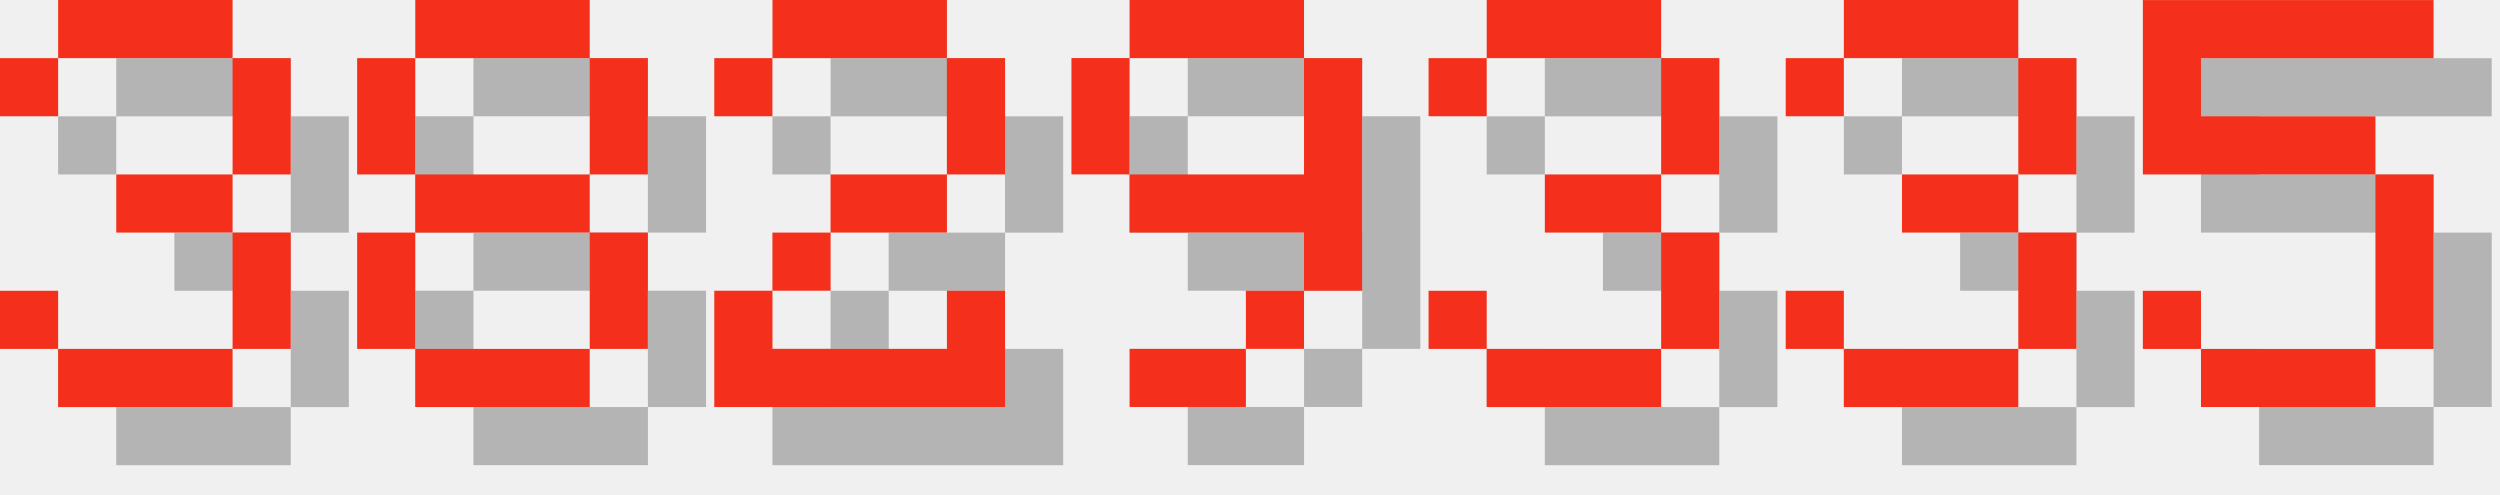
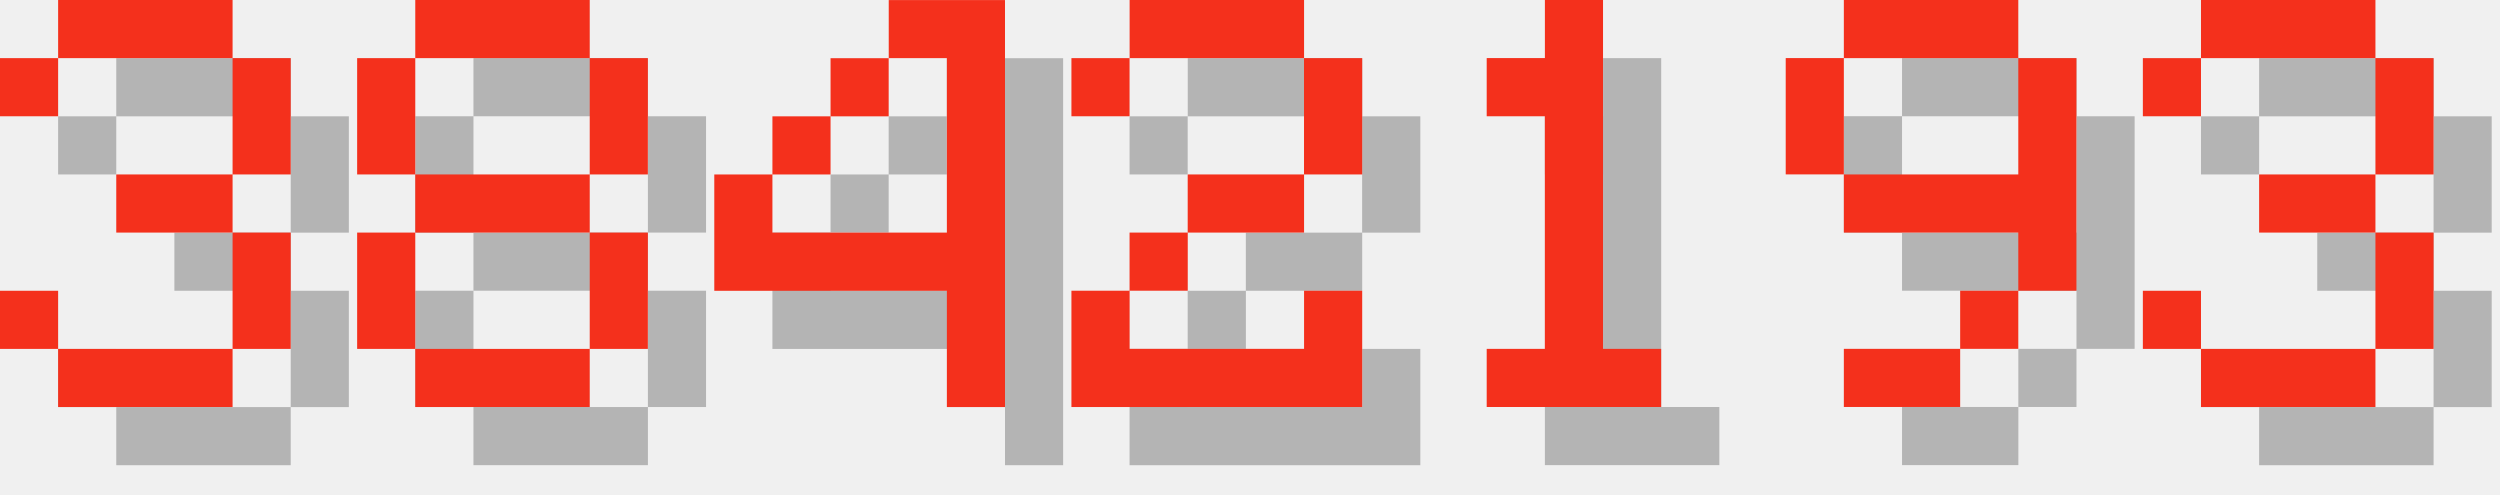
<svg xmlns="http://www.w3.org/2000/svg" version="1.1" width="182.0" height="36">
  <style>
        .text-foreground {
            fill: #F4301C;
        }
        .text-shadow {
            fill: #000000;
            fill-opacity: 0.25;
        }
    </style>
  <g class="digit" id="digit_3" transform="translate(0.0, 0), scale(4)">
    <path id="digit_3_shadow" class="text-shadow" d="m1.058 2.117v1.058h1.058v-1.058h3.175v2.117h-2.117v1.058h2.117v2.117h-3.175v-1.058h-1.058v1.058h1.058v1.058h3.175v-1.058h1.058v-2.117h-1.058v-1.058h1.058v-2.117h-1.058v-1.058h-3.175v1.058h-1.058z" fill-opacity=".5" style="paint-order:stroke fill markers" />
    <path id="digit_3_fg" class="text-foreground" d="m0 1.058v1.058h1.058v-1.058h3.175v2.117h-2.117v1.058h2.117v2.117h-3.175v-1.058h-1.058v1.058h1.058v1.058h3.175v-1.058h1.058v-2.117h-1.058v-1.058h1.058v-2.117h-1.058v-1.058h-3.175v1.058h-1.058z" fill="#fff" style="paint-order:stroke fill markers" />
  </g>
  <g class="digit" id="digit_8" transform="translate(26.0, 0), scale(4)">
    <path id="digit_8_shadow" class="text-shadow" d="m2.117 1.058v1.058h3.175v-1.058h-3.175zm3.175 1.058v2.117h1.058v-2.117h-1.058zm0 2.117h-3.175v1.058h3.175v-1.058zm0 1.058v2.117h1.058v-2.117h-1.058zm0 2.117h-3.175v1.058h3.175v-1.058zm-3.175 0v-2.117h-1.058v2.117h1.058zm0-3.175v-2.117h-1.058v2.117h1.058z" fill-opacity=".5" style="paint-order:stroke fill markers" />
    <path id="digit_8_fg" class="text-foreground" d="m1.058 0v1.058h3.175v-1.058h-3.175zm3.175 1.058v2.117h1.058v-2.117h-1.058zm0 2.117h-3.175v1.058h3.175v-1.058zm0 1.058v2.117h1.058v-2.117h-1.058zm0 2.117h-3.175v1.058h3.175v-1.058zm-3.175 0v-2.117h-1.058v2.117h1.058zm0-3.175v-2.117h-1.058v2.117h1.058z" fill="#fff" style="paint-order:stroke fill markers" />
  </g>
-   <g class="digit" id="digit_2" transform="translate(52.0, 0), scale(4)">
+   <g class="digit" id="digit_4" transform="translate(52.0, 0), scale(4)">
+     <path id="digit_4_shadow" class="text-shadow" d="m4.233 1.058v1.058h1.058v3.175h-3.175v-1.058h-1.058v2.117h4.233v2.117h1.058v-7.408h-2.117zm-2.117 3.175h1.058v-1.058h-1.058v1.058zm1.058-1.058h1.058v-1.058h-1.058v1.058z" fill-opacity=".5" style="paint-order:stroke fill markers" />
+     <path id="digit_4_fg" class="text-foreground" d="m3.175 0v1.058h1.058v3.175h-3.175v-1.058h-1.058v2.117h4.233v2.117h1.058v-7.408h-2.117zm-2.117 3.175h1.058v-1.058h-1.058v1.058zm1.058-1.058h1.058v-1.058h-1.058v1.058z" fill="#fff" style="paint-order:stroke fill markers" />
+   </g>
+   <g class="digit" id="digit_2" transform="translate(78.0, 0), scale(4)">
    <path id="digit_2_shadow" class="text-shadow" d="m1.058 2.117v1.058h1.058v-1.058h3.175v2.117h-2.117v1.058h-1.058v1.058h-1.058v2.117h5.292v-2.117h-1.058v1.058h-3.175v-1.058h1.058v-1.058h2.117v-1.058h1.058v-2.117h-1.058v-1.058h-3.175v1.058h-1.058z" fill-opacity=".5" style="paint-order:stroke fill markers" />
    <path id="digit_2_fg" class="text-foreground" d="m0 1.058v1.058h1.058v-1.058h3.175v2.117h-2.117v1.058h-1.058v1.058h-1.058v2.117h5.292v-2.117h-1.058v1.058h-3.175v-1.058h1.058v-1.058h2.117v-1.058h1.058v-2.117h-1.058v-1.058h-3.175v1.058h-1.058z" fill="#fff" style="paint-order:stroke fill markers" />
  </g>
-   <g class="digit" id="digit_9" transform="translate(78.0, 0), scale(4)">
+   <g class="digit" id="digit_1" transform="translate(104.0, 0), scale(4)">
+     <path id="digit_1_shadow" class="text-shadow" d="m2.117 2.117v1.058h1.058v4.233h-1.058v1.058h3.175v-1.058h-1.058v-6.35h-1.058v1.058h-1.058z" fill-opacity=".5" style="paint-order:stroke fill markers" />
+     <path id="digit_1_fg" class="text-foreground" d="m1.058 1.058v1.058h1.058v4.233h-1.058v1.058h3.175v-1.058h-1.058v-6.35h-1.058v1.058h-1.058z" fill="#fff" style="paint-order:stroke fill markers" />
+   </g>
+   <g class="digit" id="digit_9" transform="translate(130.0, 0), scale(4)">
    <path id="digit_9_shadow" class="text-shadow" d="m2.117 1.058v1.058h3.175v-1.058h-3.175zm3.175 1.058v2.117h-3.175v1.058h3.175v1.058h1.058v-4.233h-1.058zm0 4.233h-1.058v1.058h1.058v-1.058zm-1.058 1.058h-2.117v1.058h2.117v-1.058zm-2.117-3.175v-2.117h-1.058v2.117h1.058z" fill-opacity=".5" style="paint-order:stroke fill markers" />
    <path id="digit_9_fg" class="text-foreground" d="m1.058 0v1.058h3.175v-1.058h-3.175zm3.175 1.058v2.117h-3.175v1.058h3.175v1.058h1.058v-4.233h-1.058zm0 4.233h-1.058v1.058h1.058v-1.058zm-1.058 1.058h-2.117v1.058h2.117v-1.058zm-2.117-3.175v-2.117h-1.058v2.117h1.058z" fill="#fff" style="paint-order:stroke fill markers" />
  </g>
-   <g class="digit" id="digit_3" transform="translate(104.0, 0), scale(4)">
+   <g class="digit" id="digit_3" transform="translate(156.0, 0), scale(4)">
    <path id="digit_3_shadow" class="text-shadow" d="m1.058 2.117v1.058h1.058v-1.058h3.175v2.117h-2.117v1.058h2.117v2.117h-3.175v-1.058h-1.058v1.058h1.058v1.058h3.175v-1.058h1.058v-2.117h-1.058v-1.058h1.058v-2.117h-1.058v-1.058h-3.175v1.058h-1.058z" fill-opacity=".5" style="paint-order:stroke fill markers" />
    <path id="digit_3_fg" class="text-foreground" d="m0 1.058v1.058h1.058v-1.058h3.175v2.117h-2.117v1.058h2.117v2.117h-3.175v-1.058h-1.058v1.058h1.058v1.058h3.175v-1.058h1.058v-2.117h-1.058v-1.058h1.058v-2.117h-1.058v-1.058h-3.175v1.058h-1.058z" fill="#fff" style="paint-order:stroke fill markers" />
  </g>
-   <g class="digit" id="digit_3" transform="translate(130.0, 0), scale(4)">
-     <path id="digit_3_shadow" class="text-shadow" d="m1.058 2.117v1.058h1.058v-1.058h3.175v2.117h-2.117v1.058h2.117v2.117h-3.175v-1.058h-1.058v1.058h1.058v1.058h3.175v-1.058h1.058v-2.117h-1.058v-1.058h1.058v-2.117h-1.058v-1.058h-3.175v1.058h-1.058z" fill-opacity=".5" style="paint-order:stroke fill markers" />
-     <path id="digit_3_fg" class="text-foreground" d="m0 1.058v1.058h1.058v-1.058h3.175v2.117h-2.117v1.058h2.117v2.117h-3.175v-1.058h-1.058v1.058h1.058v1.058h3.175v-1.058h1.058v-2.117h-1.058v-1.058h1.058v-2.117h-1.058v-1.058h-3.175v1.058h-1.058z" fill="#fff" style="paint-order:stroke fill markers" />
-   </g>
-   <g class="digit" id="digit_5" transform="translate(156.0, 0), scale(4)">
-     <path id="digit_5_shadow" class="text-shadow" d="m1.058 1.058v3.175h4.233v3.175h-3.175v-1.058h-1.058v1.058h1.058v1.058h3.175v-1.058h1.058v-3.175h-1.058v-1.058h-3.175v-1.058h4.233v-1.058h-5.292z" fill-opacity=".5" style="paint-order:stroke fill markers" />
-     <path id="digit_5_fg" class="text-foreground" d="m0 0v3.175h4.233v3.175h-3.175v-1.058h-1.058v1.058h1.058v1.058h3.175v-1.058h1.058v-3.175h-1.058v-1.058h-3.175v-1.058h4.233v-1.058h-5.292z" fill="#fff" style="paint-order:stroke fill markers" />
-   </g>
</svg>
